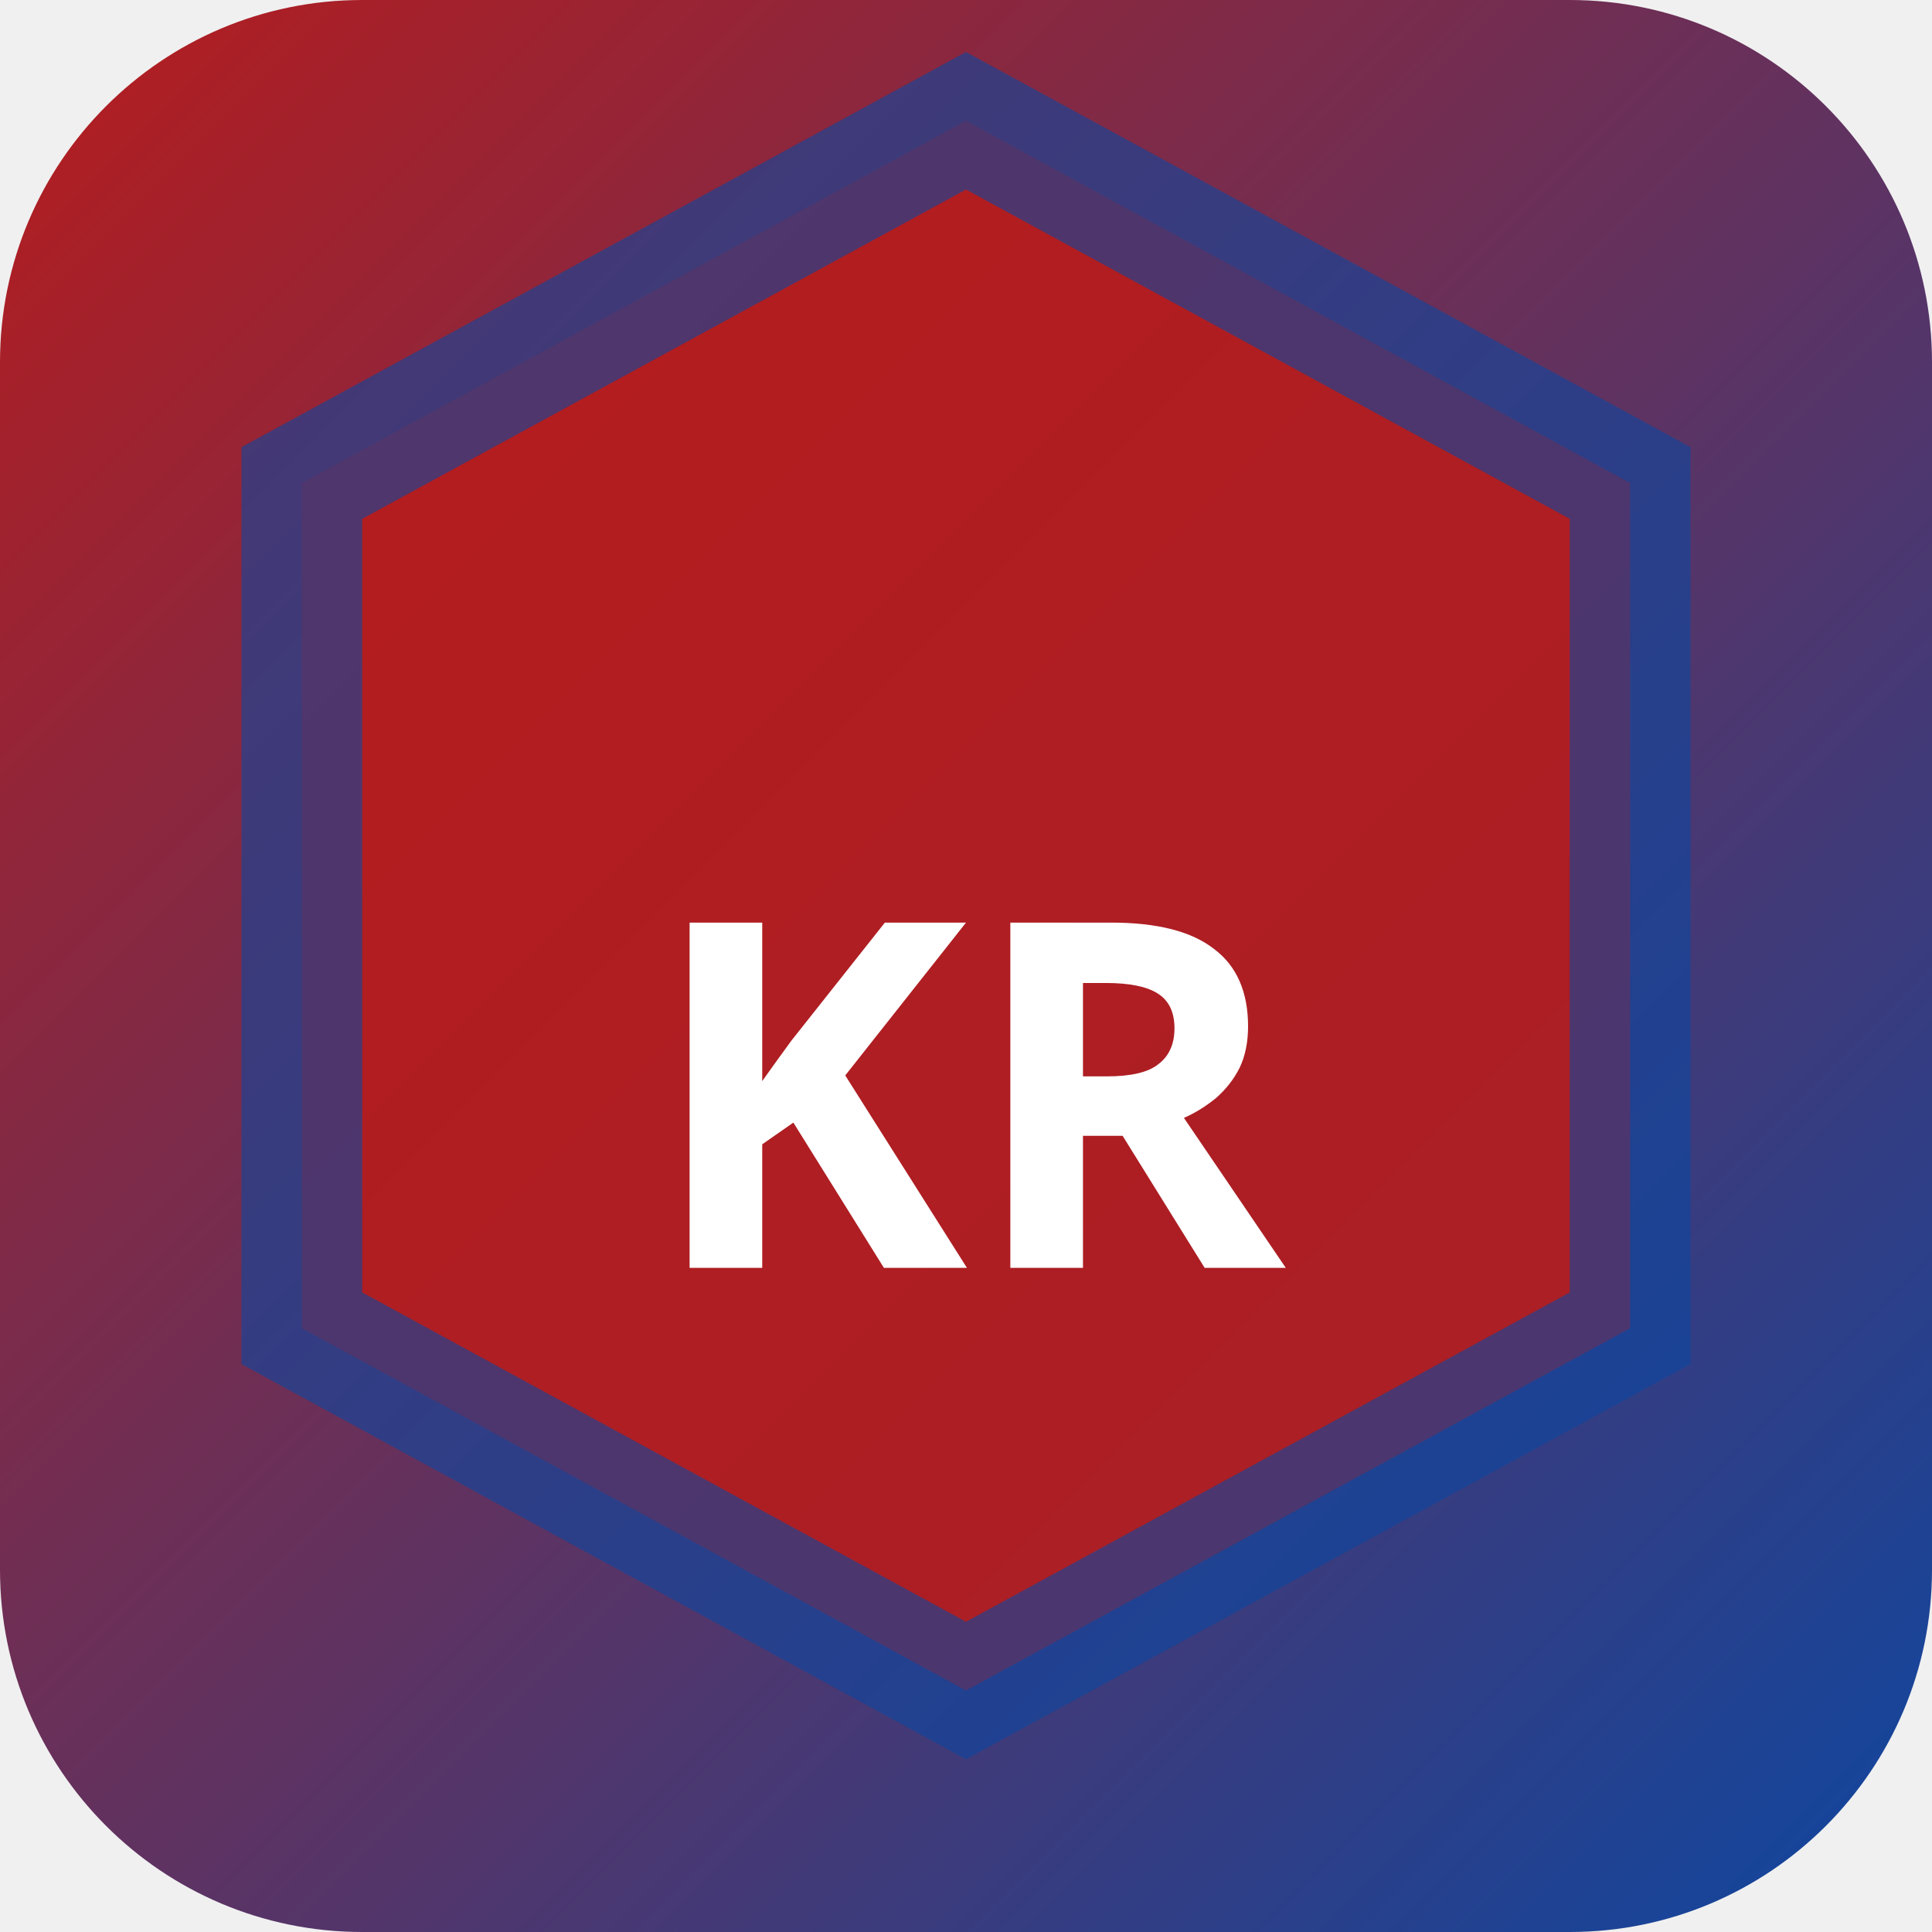
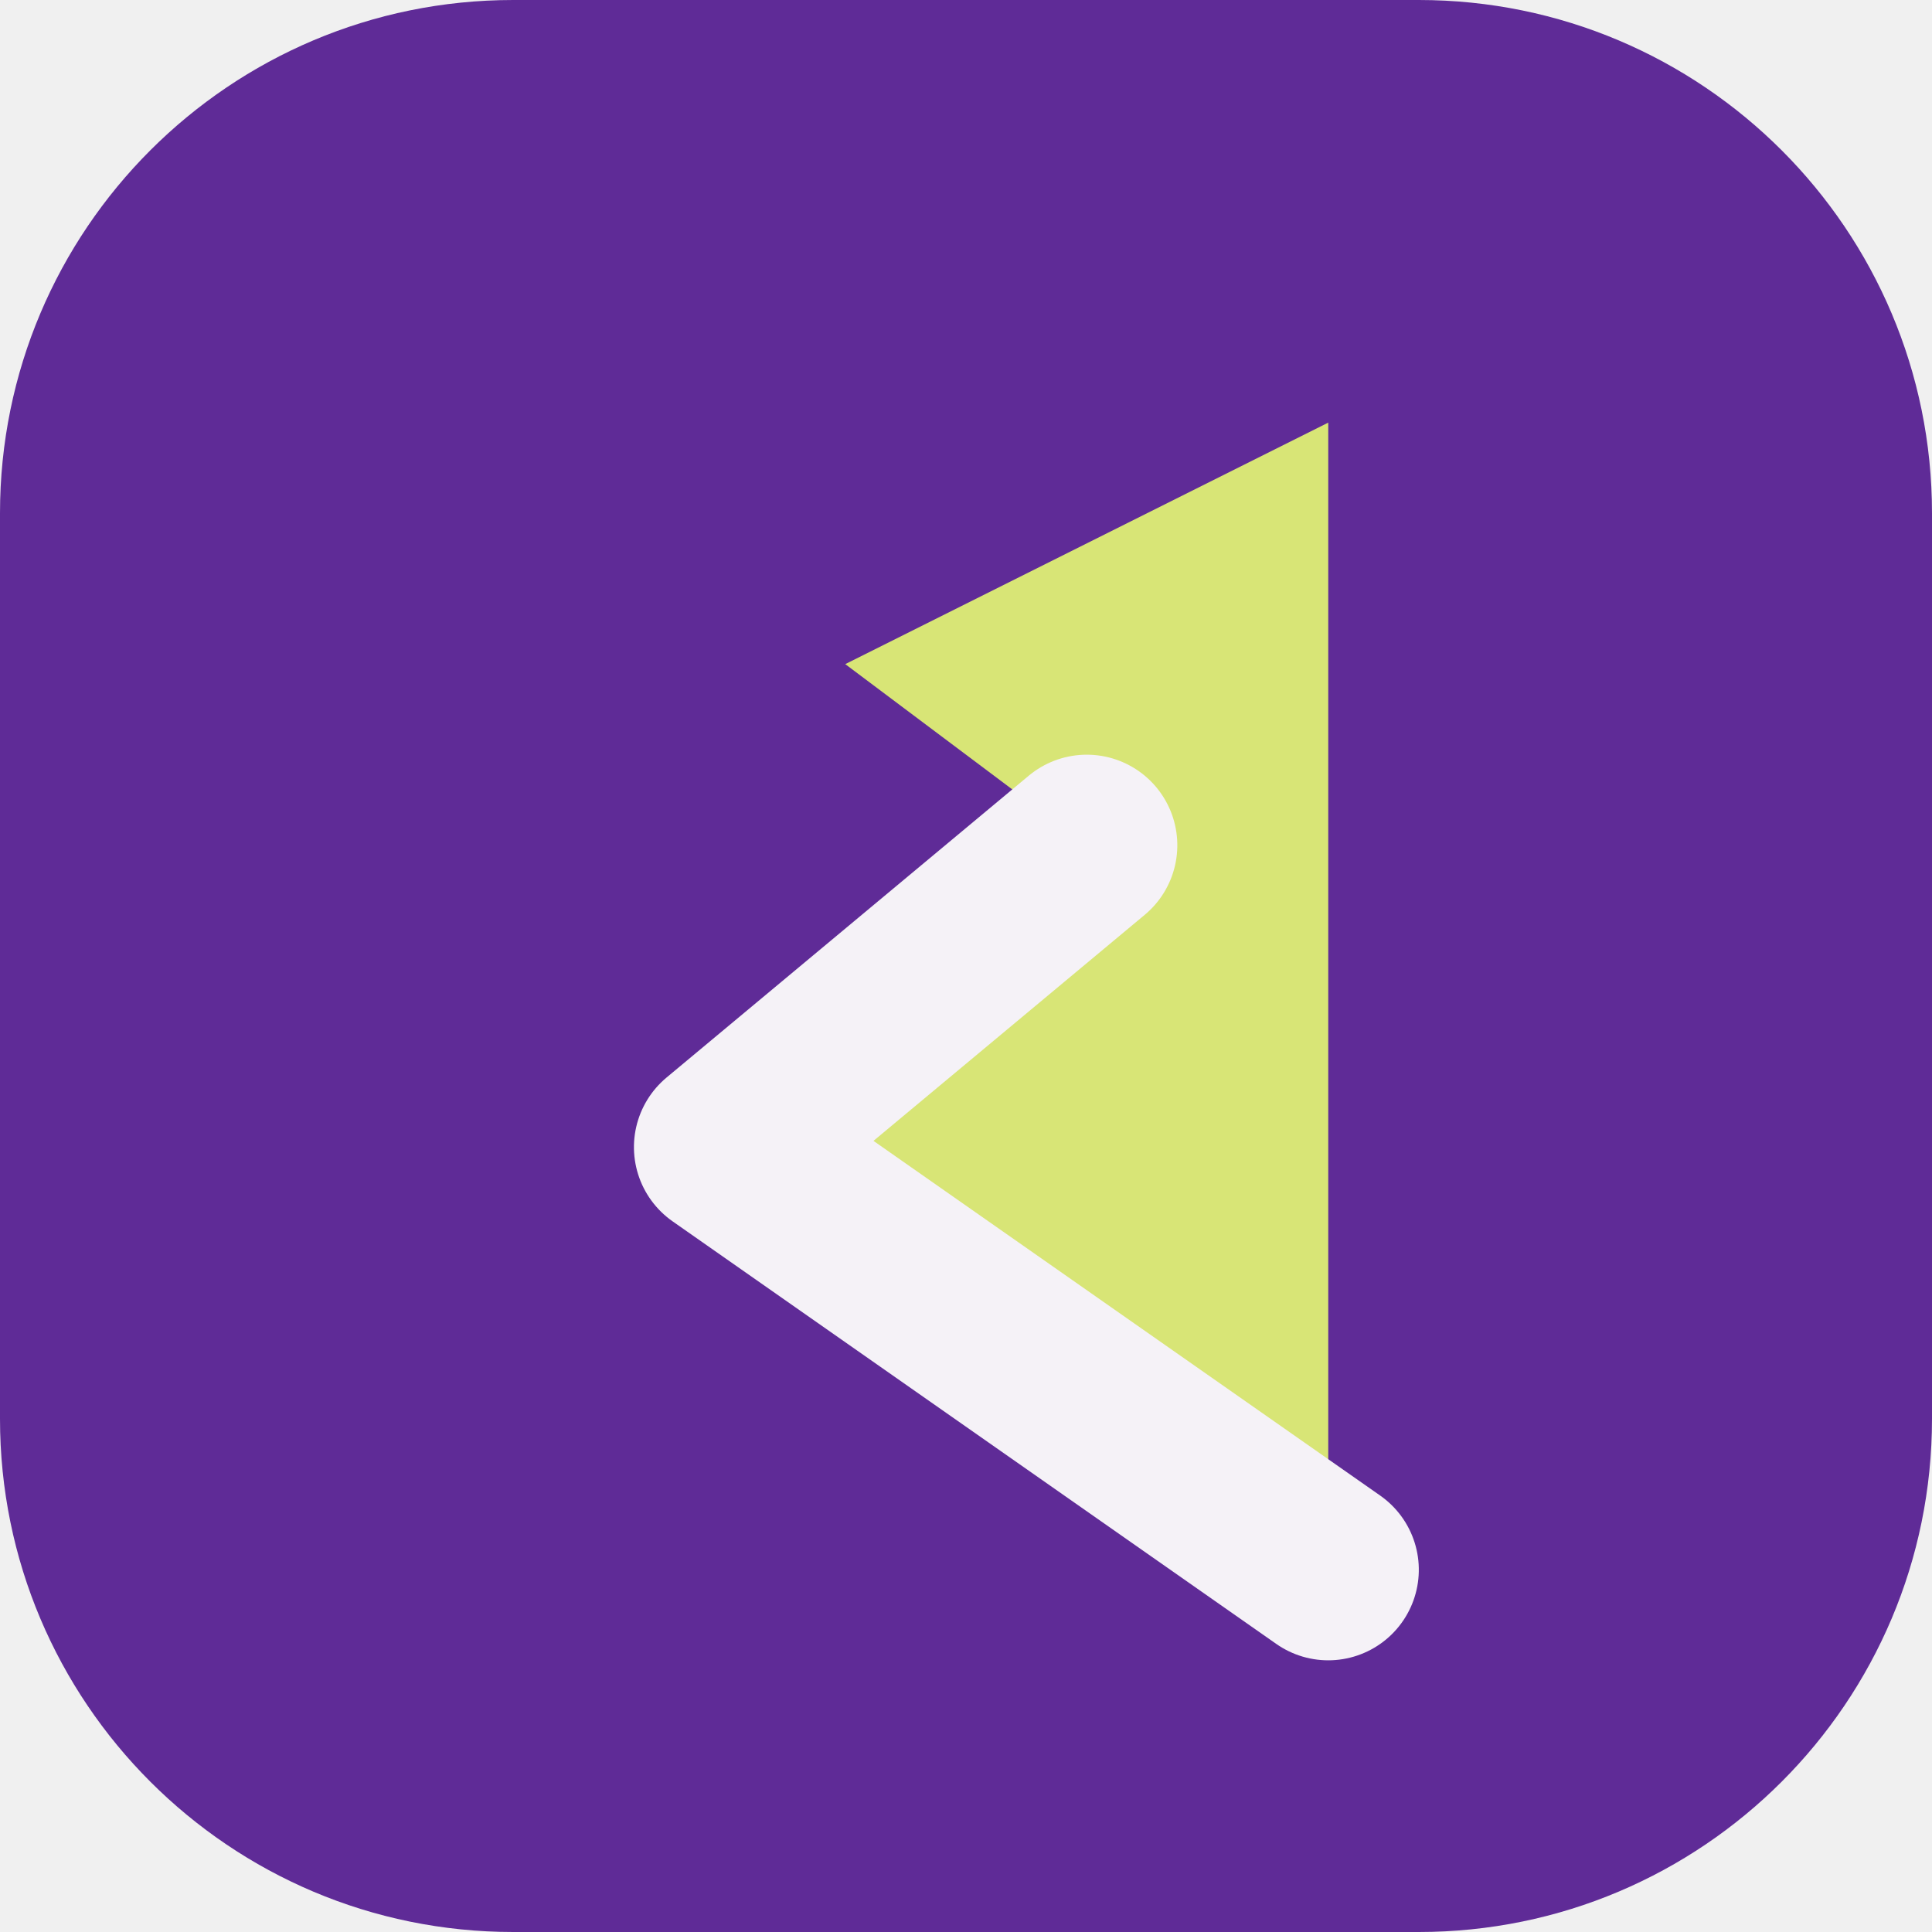
- <svg xmlns="http://www.w3.org/2000/svg" width="32" height="32" viewBox="0 0 32 32">
-   <defs>
-     <linearGradient id="bgkr-p" x1="0" y1="0" x2="1" y2="1">
-       <stop offset="0%" stop-color="#b71c1c" />
-       <stop offset="100%" stop-color="#0d47a1" />
-     </linearGradient>
-   </defs>
-   <rect width="32" height="32" rx="6" fill="url(#bgkr-p)" />
-   <polygon points="16,2 27,8 27,22 16,28 5,22 5,8" fill="rgba(183,28,28,0.9)" stroke="rgba(13,71,161,0.6)" stroke-width="2" />
-   <text x="16" y="21" text-anchor="middle" fill="#fff" font-size="8" font-weight="700" font-family="system-ui">KR</text>
+ <svg xmlns="http://www.w3.org/2000/svg" width="64" height="64" viewBox="0 0 64 64" role="img">
+   <rect width="64" height="64" rx="17" fill="hsl(269 56% 38%)" />
+   <g transform="rotate(270 32 32)">
+     <path d="M12 44 26 24l10 12 6-8 8 16Z" fill="hsl(67 68% 68%)" />
+     <path d="M12 44 26 24l10 12" fill="none" stroke="hsl(269 24% 96%)" stroke-width="6" stroke-linejoin="round" stroke-linecap="round" />
+   </g>
</svg>
